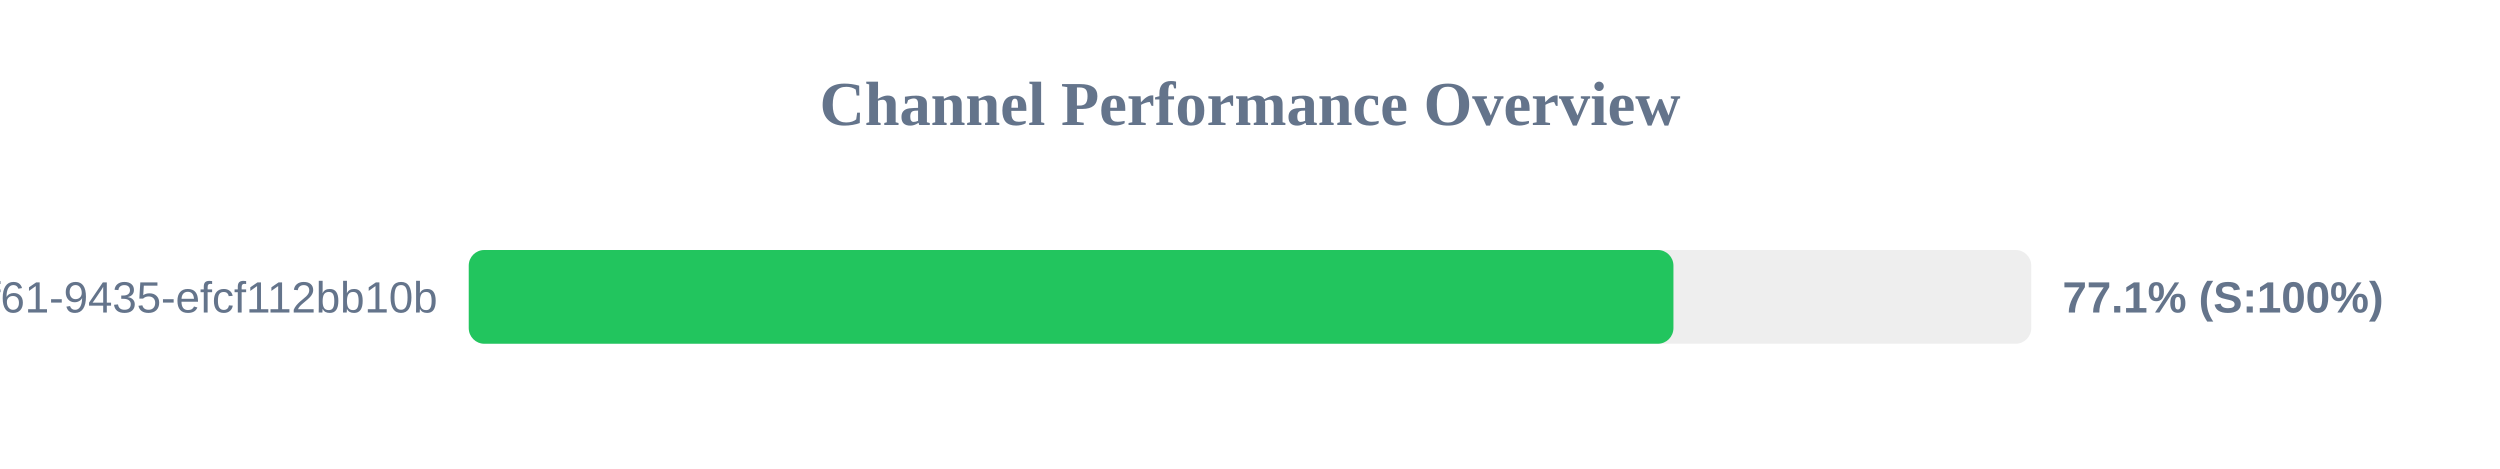
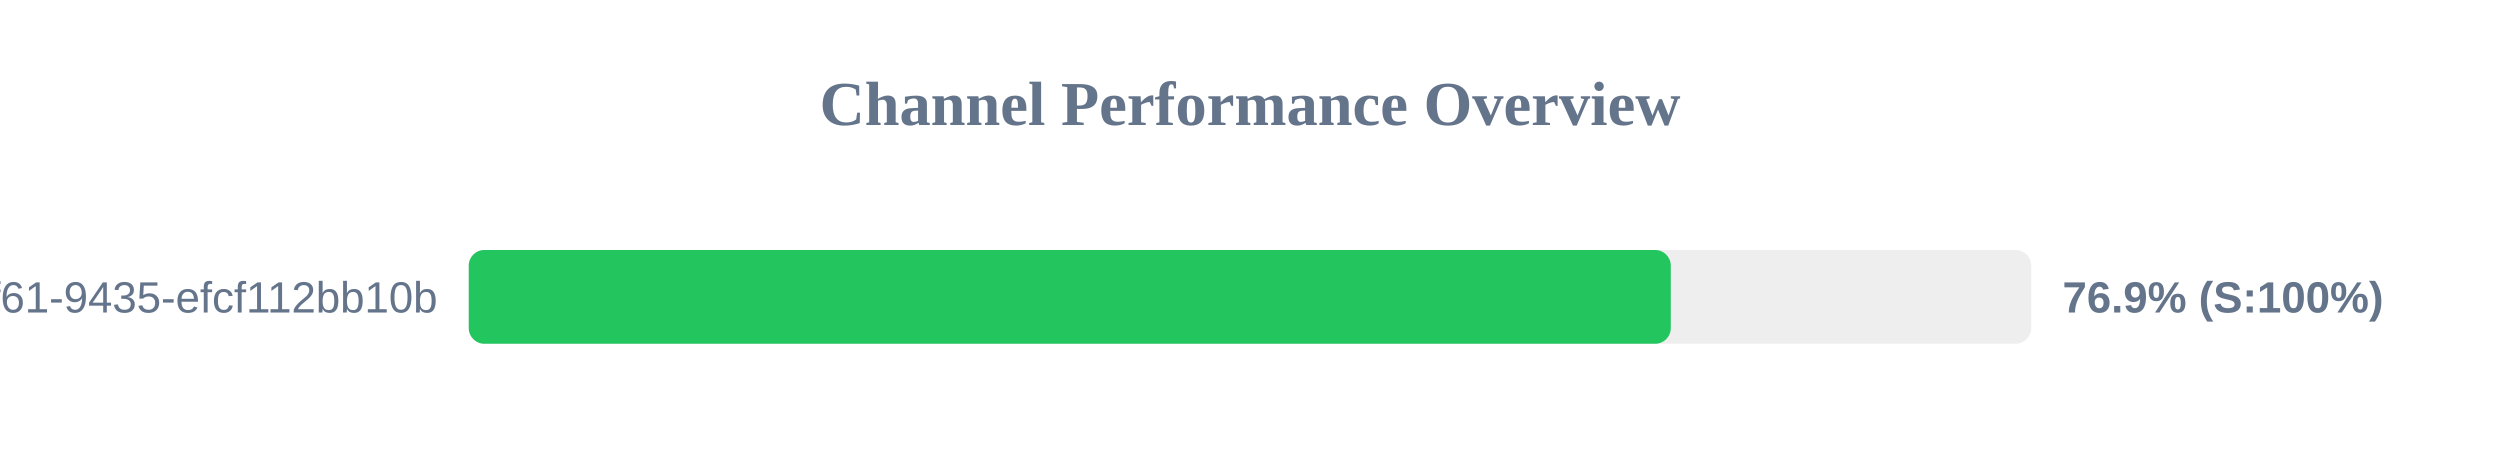
<svg xmlns="http://www.w3.org/2000/svg" width="800" height="150" version="1.1">
  <style>
        .row { font: 14px Arial; fill: #64748b; }
        .score { font: bold 14px Arial; fill: #64748b; }
    </style>
  <text x="400" y="40" text-anchor="middle" font-size="20px" font-weight="bold" fill="#64748b">Channel Performance Overview</text>
  <rect x="150" y="80" width="500" height="30" fill="#eee" rx="5" />
-   <rect x="150" y="80" width="385.5" height="30" fill="#22c55e" rx="5" />
+   <rect x="150" y="80" width="384.65" height="30" fill="#22c55e" rx="5" />
  <text x="140" y="100" text-anchor="end" class="row">?uuid=07c122ad-50b2-4f61-9435-efcf112bb10b</text>
-   <text x="660" y="100" text-anchor="start" class="score">77.1% (S:100%)</text>
+   <text x="660" y="100" text-anchor="start" class="score">76.9% (S:100%)</text>
</svg>
